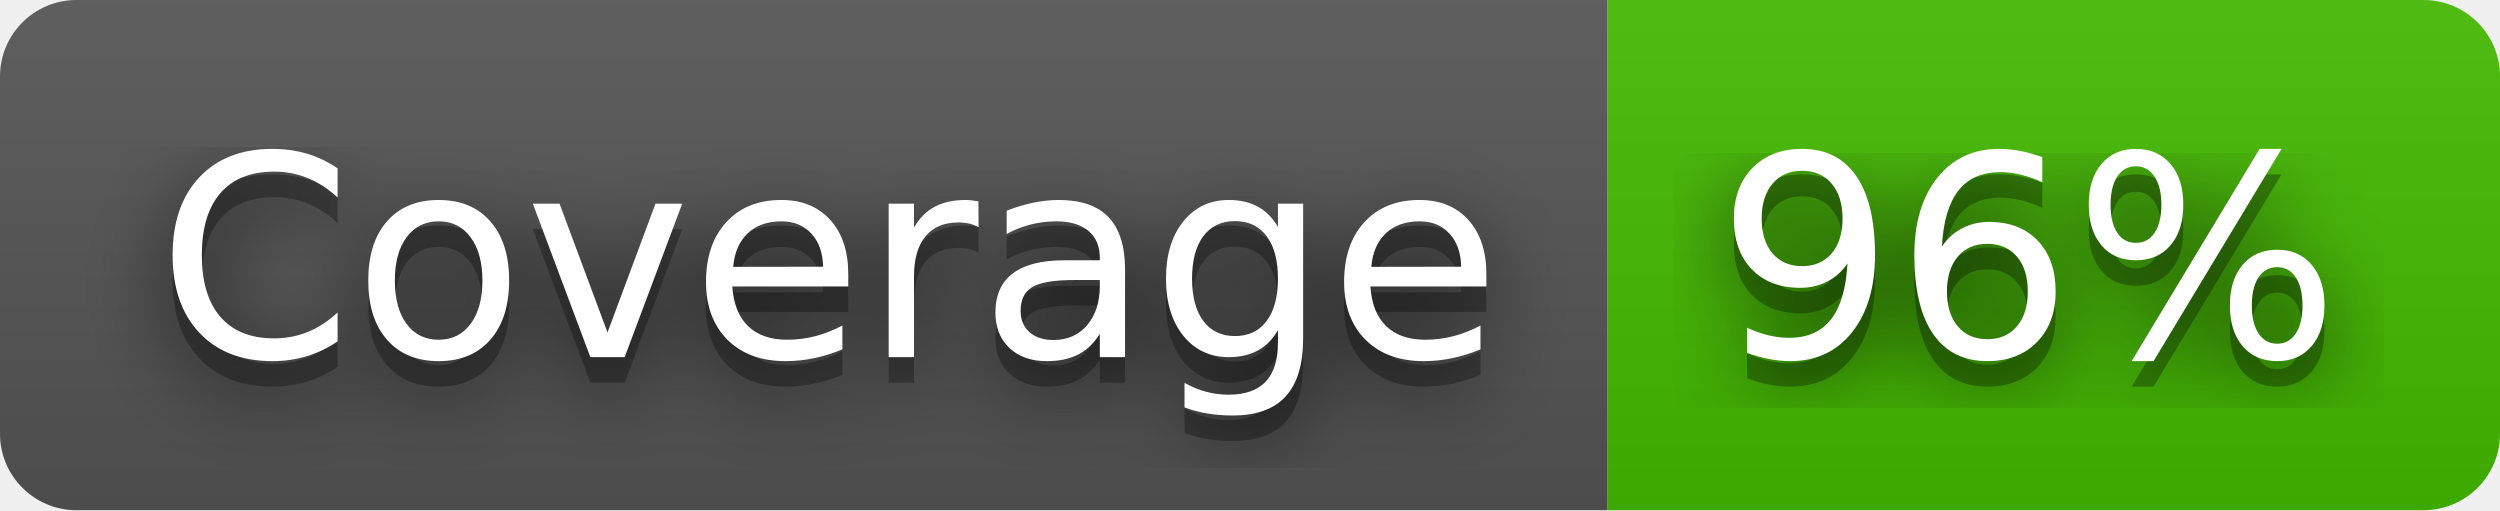
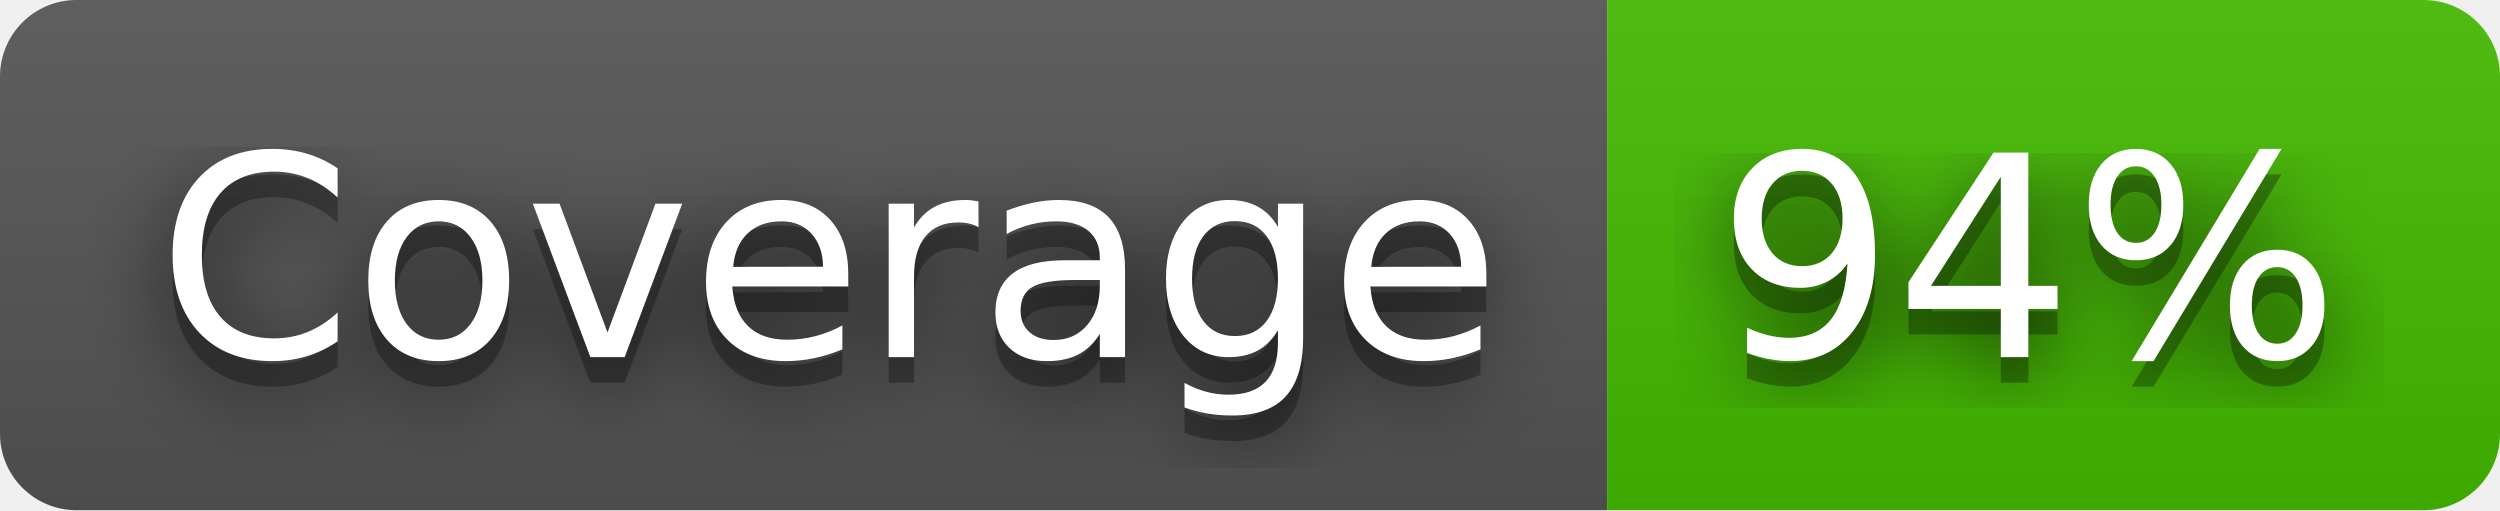
- <svg xmlns="http://www.w3.org/2000/svg" width="98" height="20" role="img" aria-label="Coverage: 96%">
+ <svg xmlns="http://www.w3.org/2000/svg" width="98" height="20" role="img" aria-label="Coverage: 94%">
  <filter id="blur">
    <feGaussianBlur stdDeviation="16" />
  </filter>
  <linearGradient id="s" x2="0" y2="100%">
    <stop offset="0" stop-color="#bbb" stop-opacity=".1" />
    <stop offset="1" stop-opacity=".1" />
  </linearGradient>
  <clipPath id="r">
    <rect width="98" height="20" rx="3" />
  </clipPath>
  <g clip-path="url(#r)">
    <rect width="63" height="20" fill="#555" />
    <rect x="63" width="35" height="20" fill="#4b0" />
    <rect width="98" height="20" fill="url(#s)" />
  </g>
  <g fill="#fff" text-anchor="middle" font-family="Verdana,Geneva,DejaVu Sans,sans-serif" text-rendering="geometricPrecision" font-size="110">
    <g transform="scale(.1)">
      <g aria-hidden="true" fill="#010101">
        <text x="325" y="150" fill-opacity=".8" filter="url(#blur)" textLength="530">Coverage</text>
        <text x="325" y="150" fill-opacity=".3" textLength="530">Coverage</text>
      </g>
      <text x="325" y="140" textLength="530">Coverage</text>
    </g>
    <g transform="scale(.1)">
      <g aria-hidden="true" fill="#010101">
-         <text x="795" y="150" fill-opacity=".8" filter="url(#blur)" textLength="250">96%</text>
-         <text x="795" y="150" fill-opacity=".3" textLength="250">96%</text>
+         <text x="795" y="150" fill-opacity=".8" filter="url(#blur)" textLength="250">94%</text>
+         <text x="795" y="150" fill-opacity=".3" textLength="250">94%</text>
      </g>
-       <text x="795" y="140" textLength="250">96%</text>
+       <text x="795" y="140" textLength="250">94%</text>
    </g>
  </g>
</svg>
